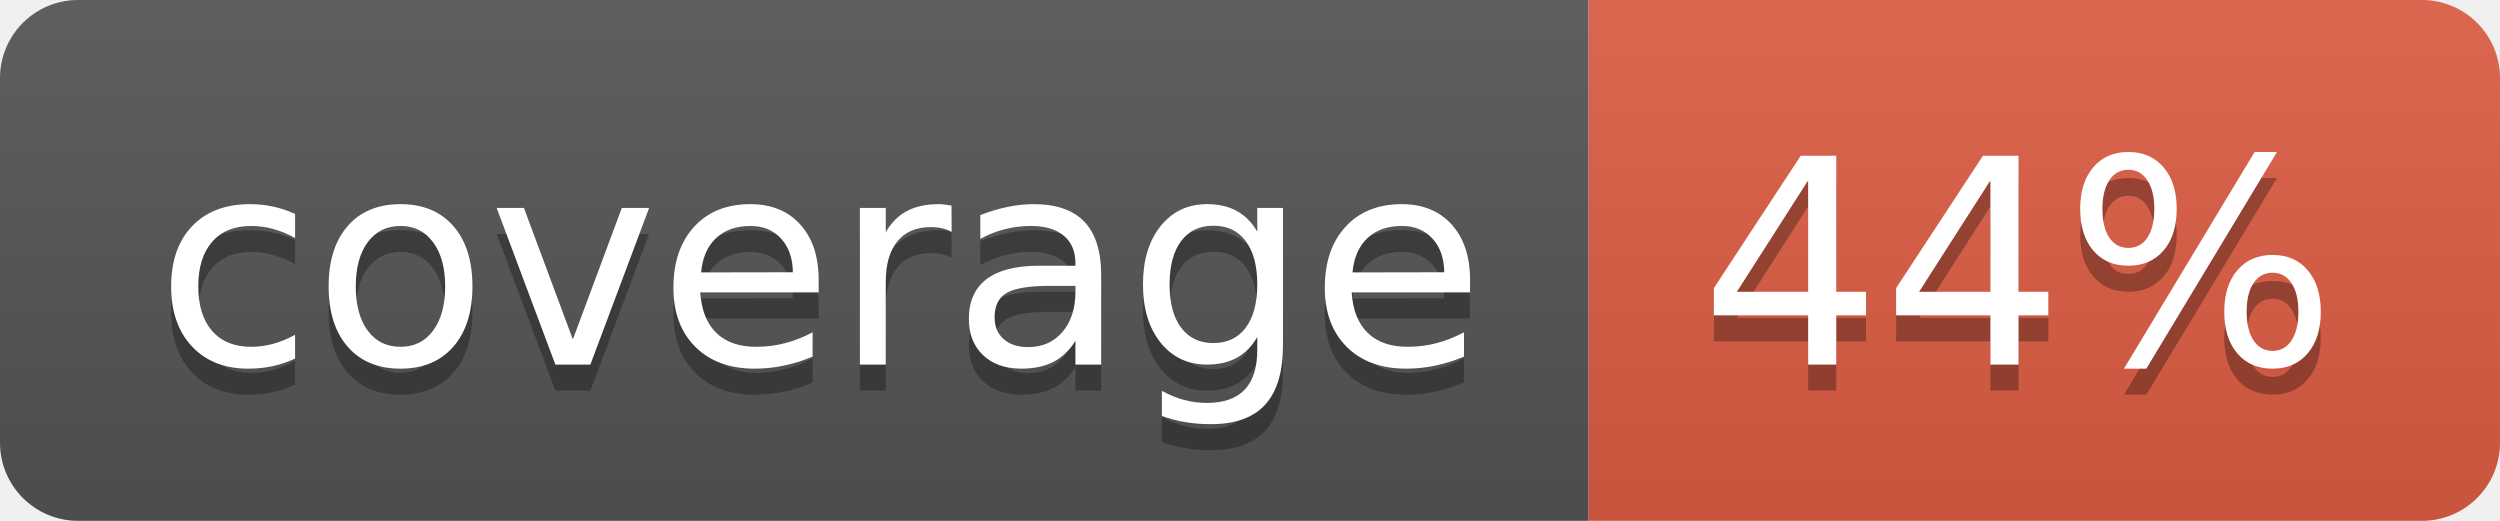
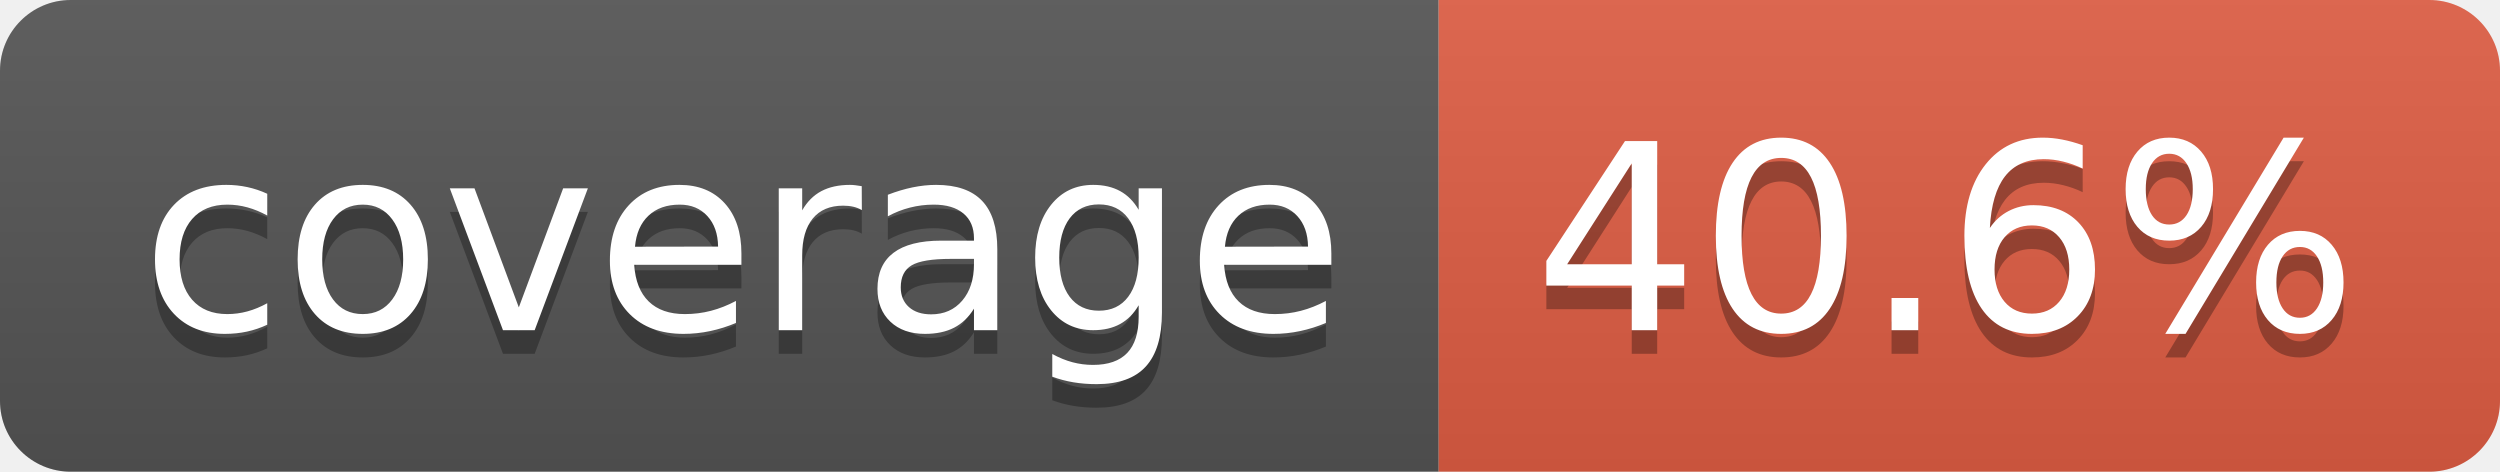
- <svg xmlns="http://www.w3.org/2000/svg" width="96" height="20" role="img" aria-label="coverage: 44%">
+ <svg xmlns="http://www.w3.org/2000/svg" width="106" height="20" role="img" aria-label="coverage: 40.6%">
  <linearGradient id="s" x2="0" y2="100%">
    <stop offset="0" stop-color="#bbb" stop-opacity=".1" />
    <stop offset="1" stop-opacity=".1" />
  </linearGradient>
  <clipPath id="r">
-     <rect width="96" height="20" rx="3" fill="#fff" />
+     <rect width="106" height="20" rx="3" fill="#fff" />
  </clipPath>
  <g clip-path="url(#r)">
    <rect width="61" height="20" fill="#555" />
-     <rect x="61" width="35" height="20" fill="#e05d44" />
-     <rect width="96" height="20" fill="url(#s)" />
+     <rect x="61" width="45" height="20" fill="#e05d44" />
+     <rect width="106" height="20" fill="url(#s)" />
  </g>
  <g fill="#fff" text-anchor="middle" font-family="Verdana,Geneva,DejaVu Sans,sans-serif" text-rendering="geometricPrecision" font-size="110">
    <text aria-hidden="true" x="315" y="150" fill="#010101" fill-opacity=".3" transform="scale(.1)" textLength="510">coverage</text>
    <text x="315" y="140" transform="scale(.1)" fill="#fff" textLength="510">coverage</text>
-     <text aria-hidden="true" x="775" y="150" fill="#010101" fill-opacity=".3" transform="scale(.1)" textLength="245">44%</text>
-     <text x="775" y="140" transform="scale(.1)" fill="#fff" textLength="245">44%</text>
+     <text aria-hidden="true" x="825" y="150" fill="#010101" fill-opacity=".3" transform="scale(.1)" textLength="350">40.6%</text>
+     <text x="825" y="140" transform="scale(.1)" fill="#fff" textLength="350">40.6%</text>
  </g>
</svg>
